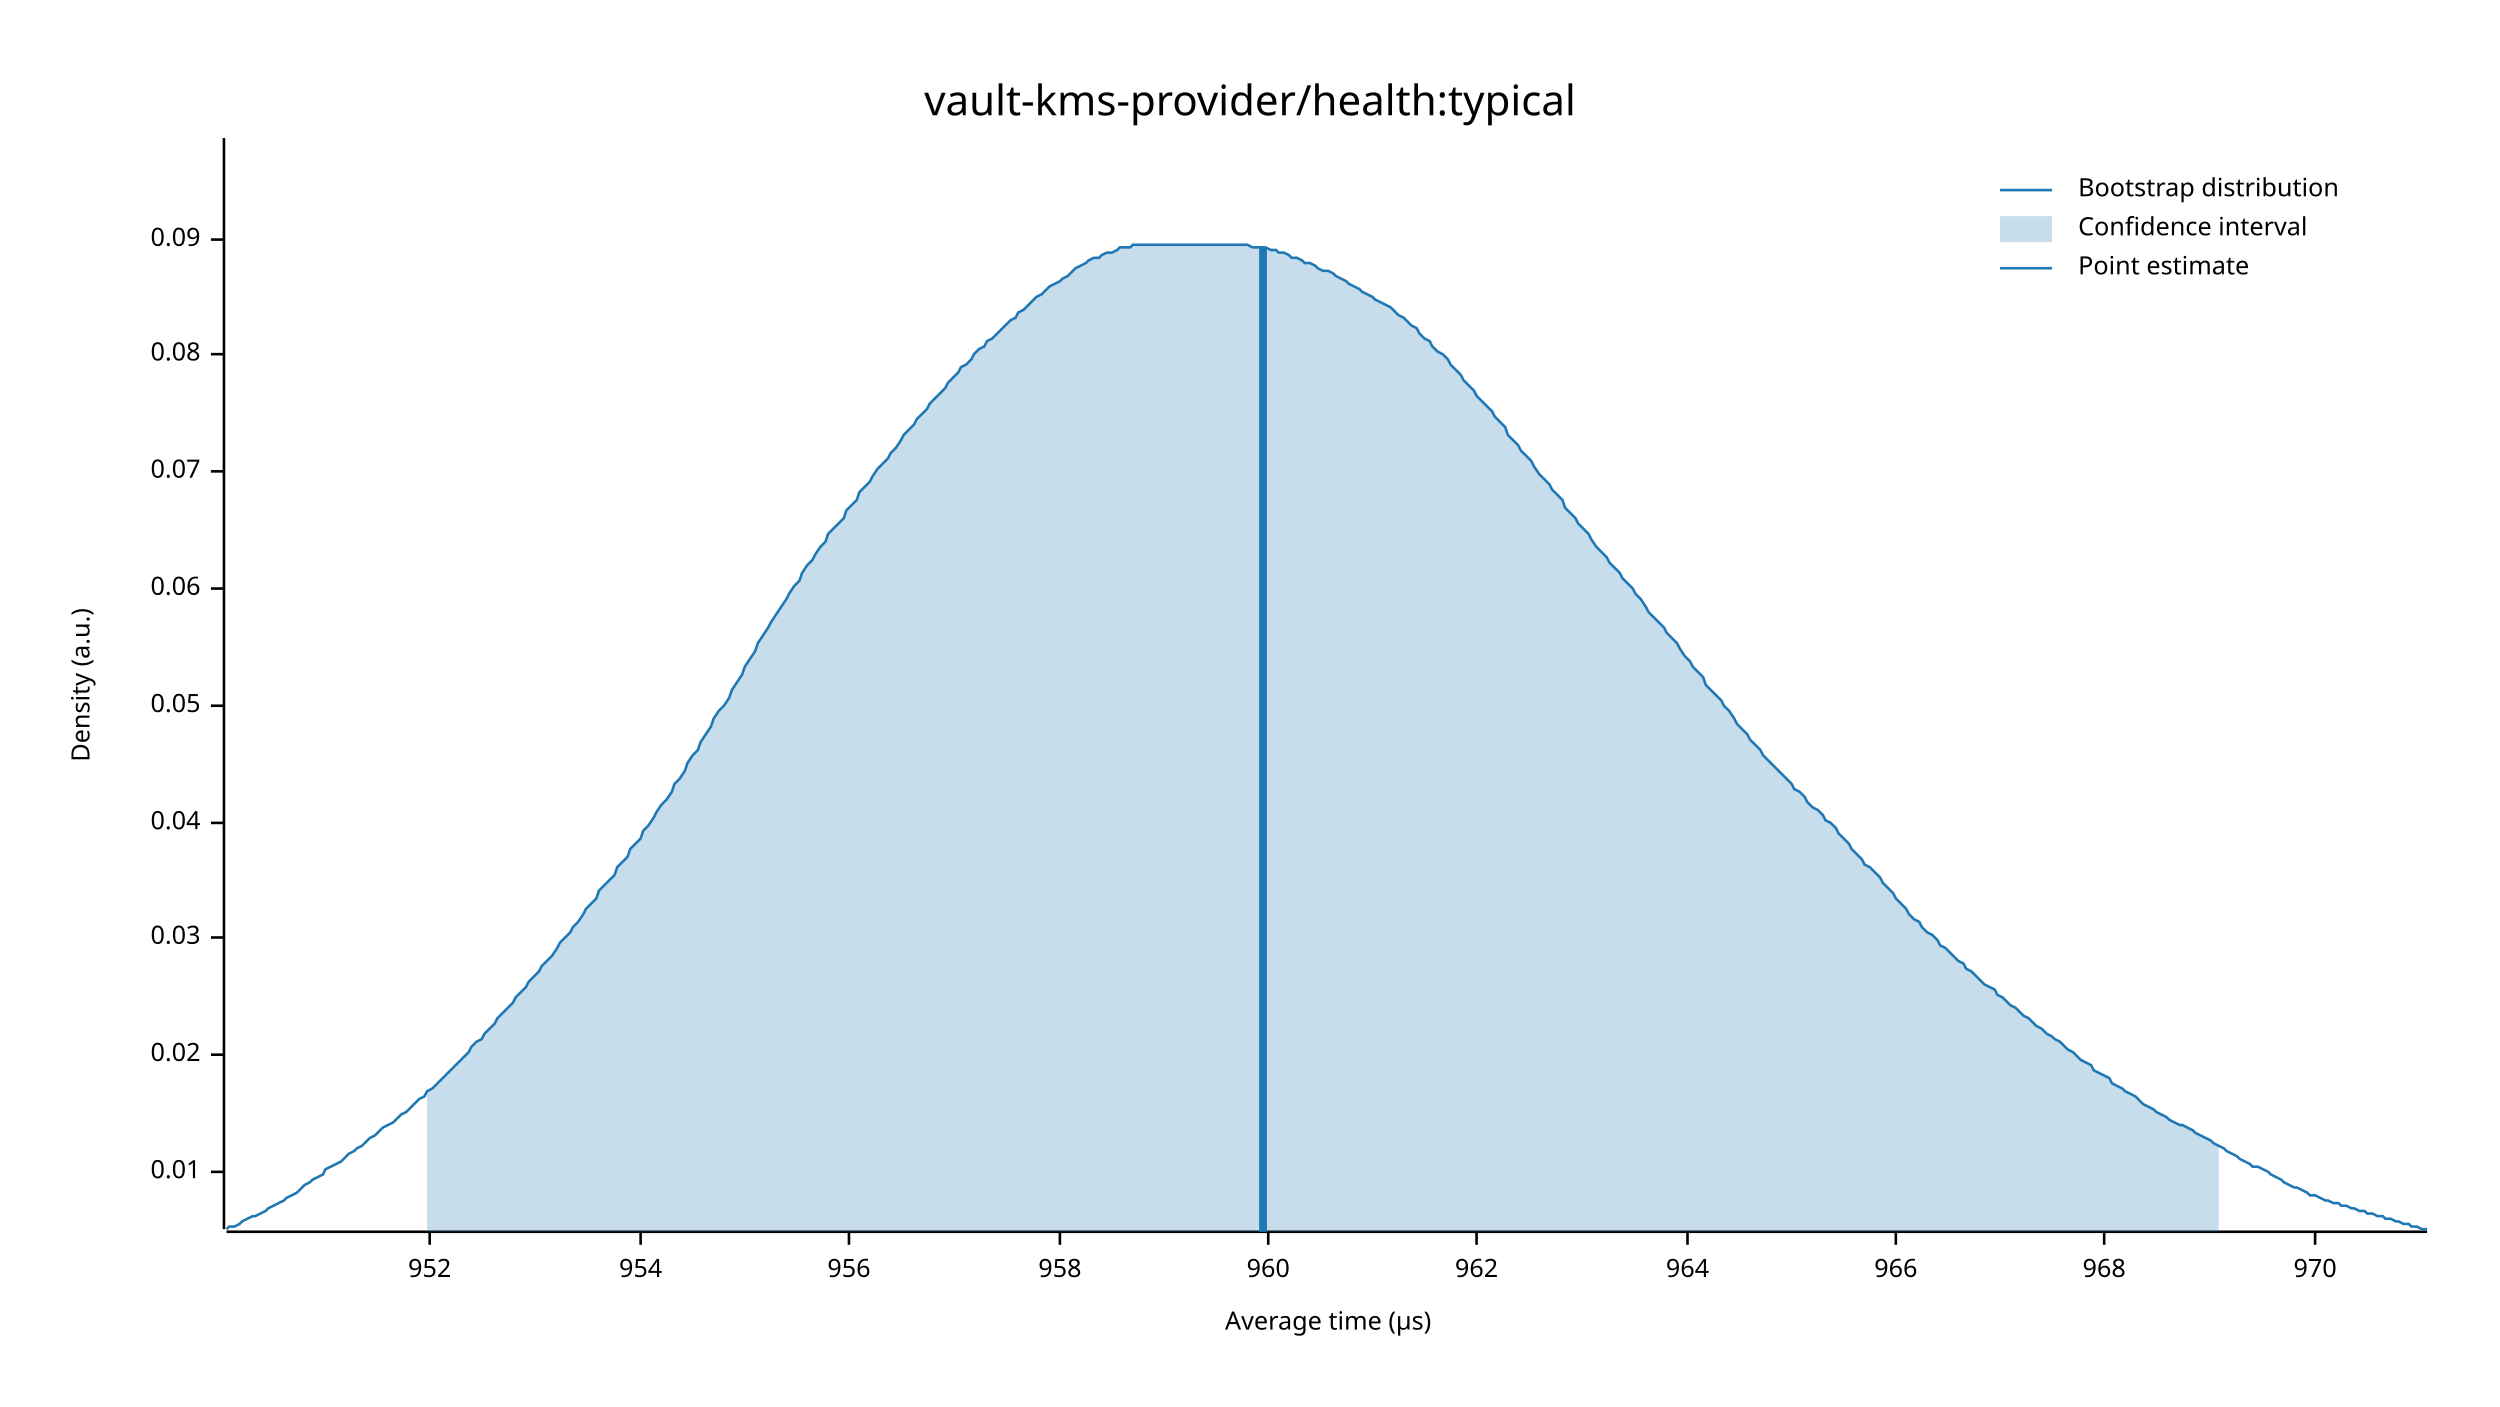
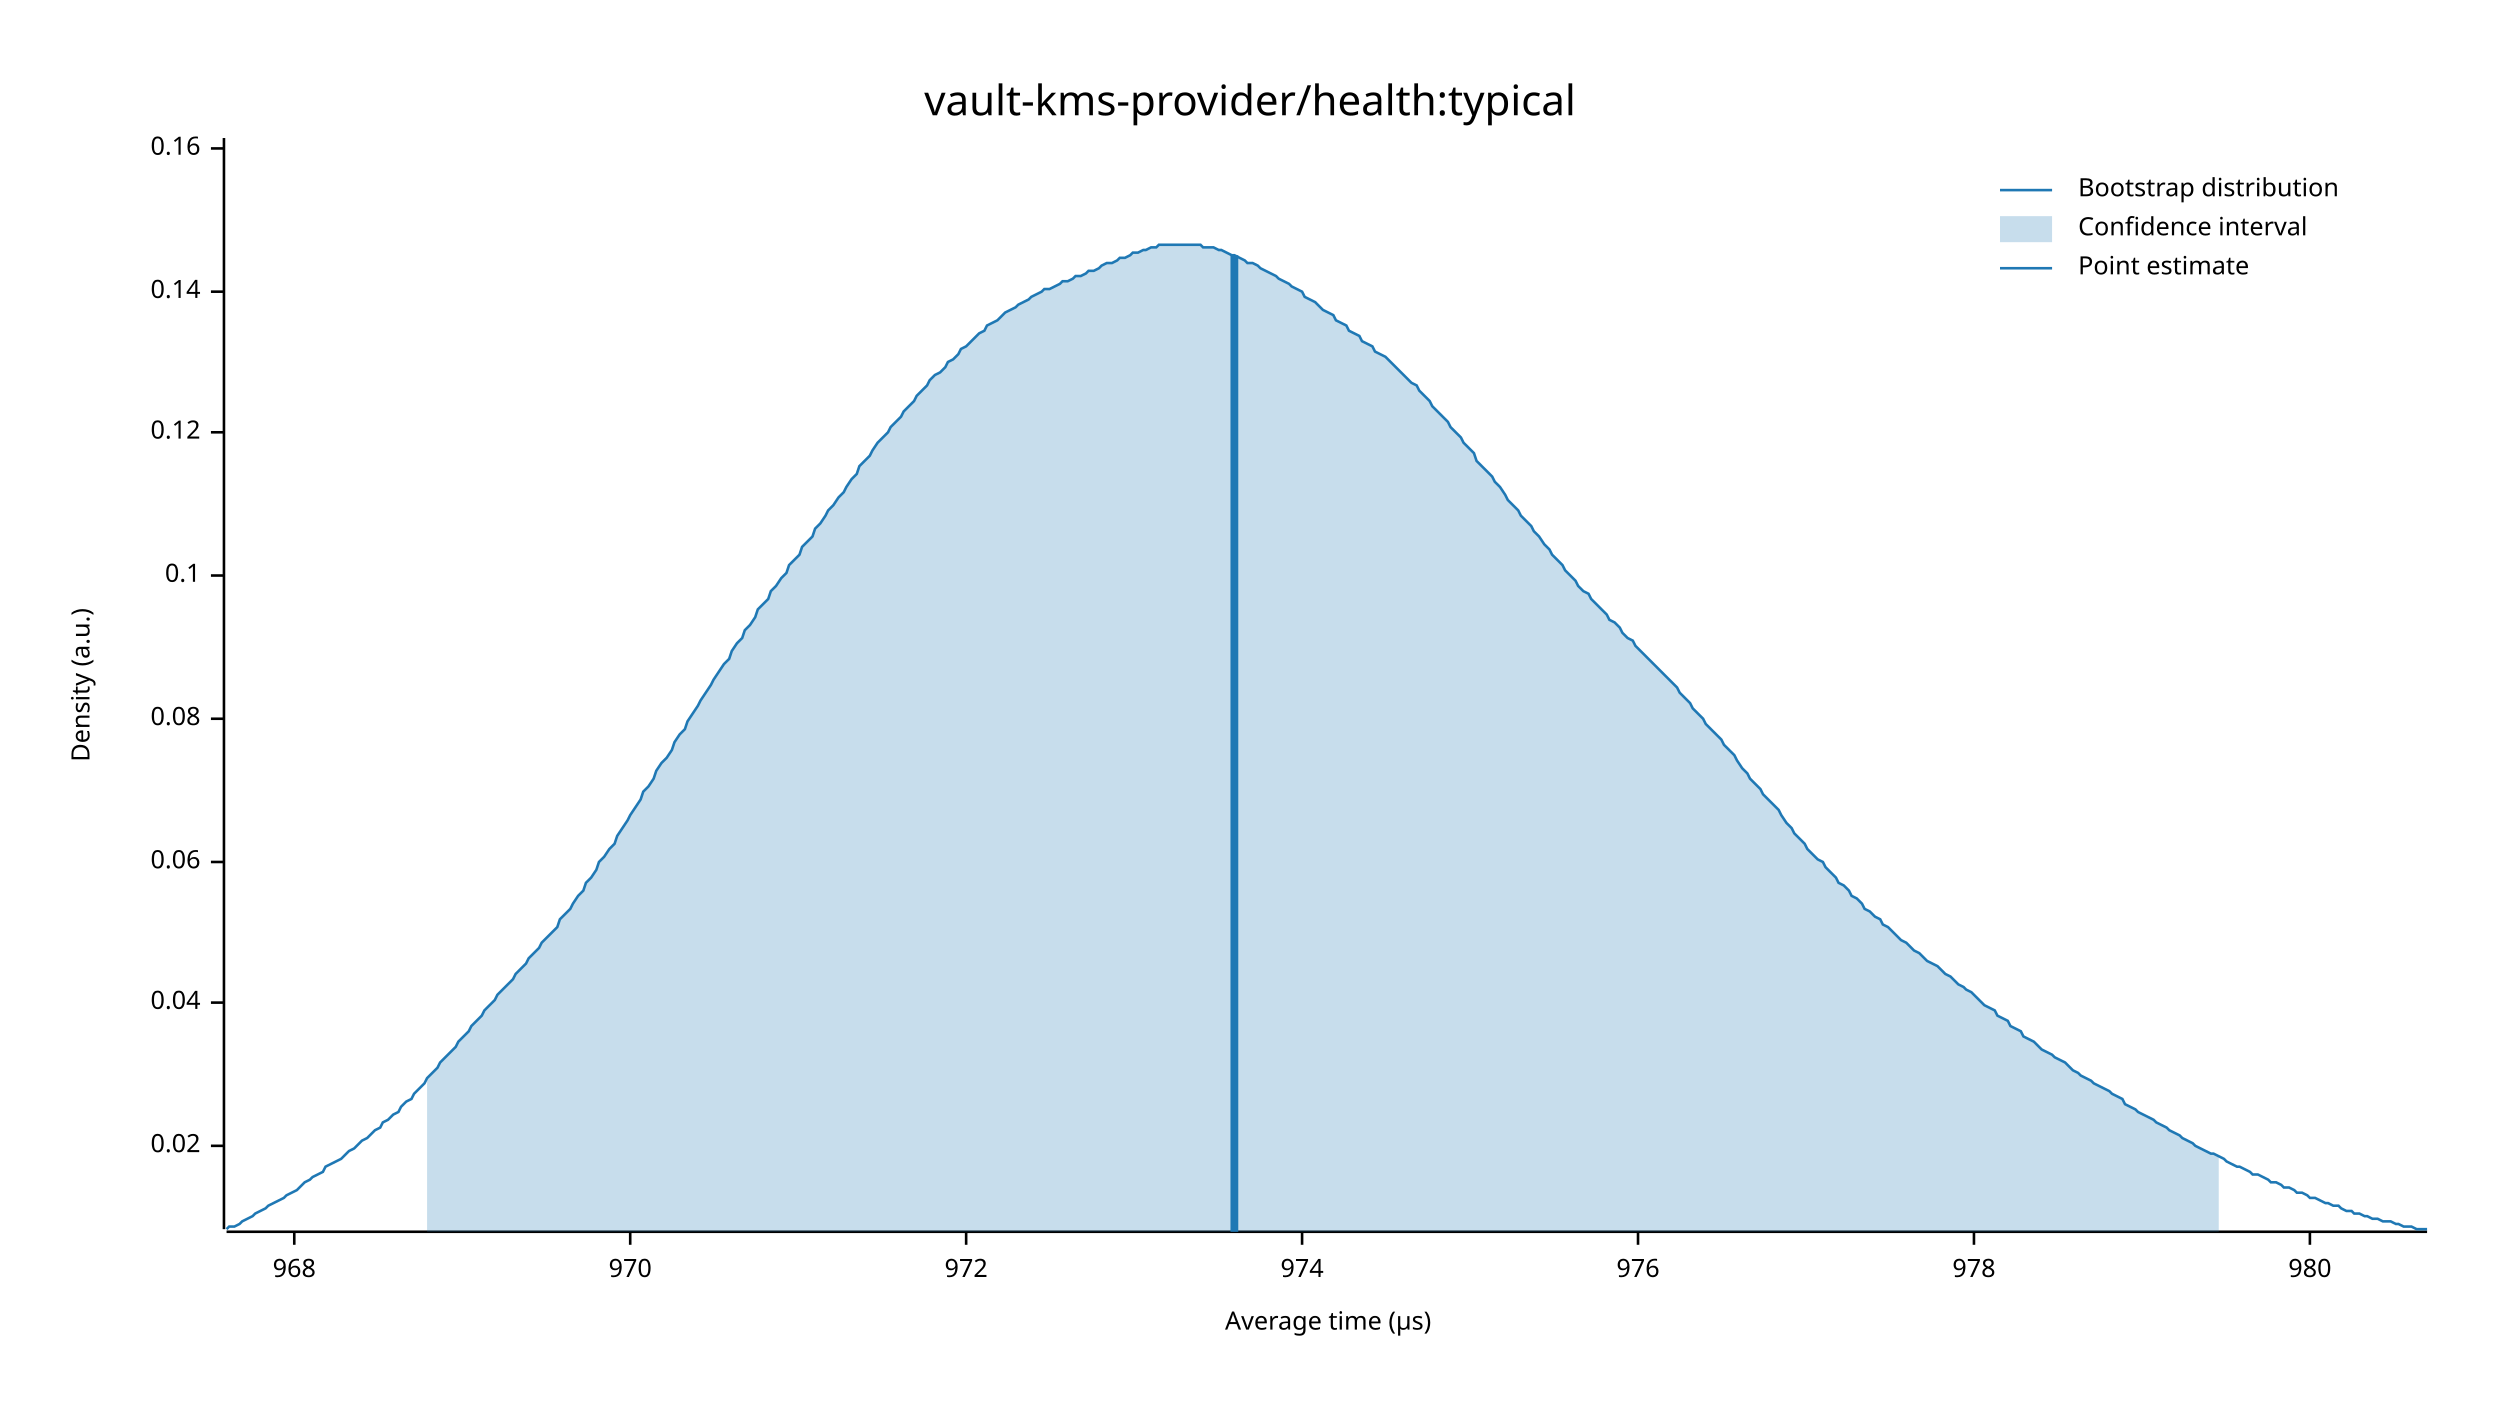
<svg xmlns="http://www.w3.org/2000/svg" width="960" height="540" viewBox="0 0 960 540">
  <text x="480" y="32" dy="0.76em" text-anchor="middle" font-family="sans-serif" font-size="16.129" opacity="1" fill="#000000">
vault-kms-provider/health:typical
</text>
  <text x="27" y="263" dy="0.76em" text-anchor="middle" font-family="sans-serif" font-size="9.677" opacity="1" fill="#000000" transform="rotate(270, 27, 263)">
Density (a.u.)
</text>
  <text x="510" y="513" dy="-0.5ex" text-anchor="middle" font-family="sans-serif" font-size="9.677" opacity="1" fill="#000000">
Average time (µs)
</text>
  <polyline fill="none" opacity="1" stroke="#000000" stroke-width="1" points="86,53 86,472 " />
-   <text x="77" y="450" dy="0.5ex" text-anchor="end" font-family="sans-serif" font-size="9.677" opacity="1" fill="#000000">
- 0.01
- </text>
-   <polyline fill="none" opacity="1" stroke="#000000" stroke-width="1" points="81,450 86,450 " />
-   <text x="77" y="405" dy="0.5ex" text-anchor="end" font-family="sans-serif" font-size="9.677" opacity="1" fill="#000000">
+   <text x="77" y="440" dy="0.5ex" text-anchor="end" font-family="sans-serif" font-size="9.677" opacity="1" fill="#000000">
0.02
</text>
-   <polyline fill="none" opacity="1" stroke="#000000" stroke-width="1" points="81,405 86,405 " />
-   <text x="77" y="360" dy="0.5ex" text-anchor="end" font-family="sans-serif" font-size="9.677" opacity="1" fill="#000000">
- 0.03
- </text>
-   <polyline fill="none" opacity="1" stroke="#000000" stroke-width="1" points="81,360 86,360 " />
-   <text x="77" y="316" dy="0.5ex" text-anchor="end" font-family="sans-serif" font-size="9.677" opacity="1" fill="#000000">
+   <polyline fill="none" opacity="1" stroke="#000000" stroke-width="1" points="81,440 86,440 " />
+   <text x="77" y="385" dy="0.5ex" text-anchor="end" font-family="sans-serif" font-size="9.677" opacity="1" fill="#000000">
0.04
</text>
-   <polyline fill="none" opacity="1" stroke="#000000" stroke-width="1" points="81,316 86,316 " />
-   <text x="77" y="271" dy="0.5ex" text-anchor="end" font-family="sans-serif" font-size="9.677" opacity="1" fill="#000000">
- 0.05
- </text>
-   <polyline fill="none" opacity="1" stroke="#000000" stroke-width="1" points="81,271 86,271 " />
-   <text x="77" y="226" dy="0.5ex" text-anchor="end" font-family="sans-serif" font-size="9.677" opacity="1" fill="#000000">
+   <polyline fill="none" opacity="1" stroke="#000000" stroke-width="1" points="81,385 86,385 " />
+   <text x="77" y="331" dy="0.5ex" text-anchor="end" font-family="sans-serif" font-size="9.677" opacity="1" fill="#000000">
0.06
</text>
-   <polyline fill="none" opacity="1" stroke="#000000" stroke-width="1" points="81,226 86,226 " />
-   <text x="77" y="181" dy="0.5ex" text-anchor="end" font-family="sans-serif" font-size="9.677" opacity="1" fill="#000000">
- 0.07
- </text>
-   <polyline fill="none" opacity="1" stroke="#000000" stroke-width="1" points="81,181 86,181 " />
-   <text x="77" y="136" dy="0.5ex" text-anchor="end" font-family="sans-serif" font-size="9.677" opacity="1" fill="#000000">
+   <polyline fill="none" opacity="1" stroke="#000000" stroke-width="1" points="81,331 86,331 " />
+   <text x="77" y="276" dy="0.5ex" text-anchor="end" font-family="sans-serif" font-size="9.677" opacity="1" fill="#000000">
0.08
</text>
-   <polyline fill="none" opacity="1" stroke="#000000" stroke-width="1" points="81,136 86,136 " />
-   <text x="77" y="92" dy="0.5ex" text-anchor="end" font-family="sans-serif" font-size="9.677" opacity="1" fill="#000000">
- 0.09
+   <polyline fill="none" opacity="1" stroke="#000000" stroke-width="1" points="81,276 86,276 " />
+   <text x="77" y="221" dy="0.5ex" text-anchor="end" font-family="sans-serif" font-size="9.677" opacity="1" fill="#000000">
+ 0.1
</text>
-   <polyline fill="none" opacity="1" stroke="#000000" stroke-width="1" points="81,92 86,92 " />
+   <polyline fill="none" opacity="1" stroke="#000000" stroke-width="1" points="81,221 86,221 " />
+   <text x="77" y="166" dy="0.5ex" text-anchor="end" font-family="sans-serif" font-size="9.677" opacity="1" fill="#000000">
+ 0.12
+ </text>
+   <polyline fill="none" opacity="1" stroke="#000000" stroke-width="1" points="81,166 86,166 " />
+   <text x="77" y="112" dy="0.5ex" text-anchor="end" font-family="sans-serif" font-size="9.677" opacity="1" fill="#000000">
+ 0.14
+ </text>
+   <polyline fill="none" opacity="1" stroke="#000000" stroke-width="1" points="81,112 86,112 " />
+   <text x="77" y="57" dy="0.5ex" text-anchor="end" font-family="sans-serif" font-size="9.677" opacity="1" fill="#000000">
+ 0.16
+ </text>
+   <polyline fill="none" opacity="1" stroke="#000000" stroke-width="1" points="81,57 86,57 " />
  <polyline fill="none" opacity="1" stroke="#000000" stroke-width="1" points="87,473 932,473 " />
-   <text x="165" y="483" dy="0.76em" text-anchor="middle" font-family="sans-serif" font-size="9.677" opacity="1" fill="#000000">
- 952
- </text>
-   <polyline fill="none" opacity="1" stroke="#000000" stroke-width="1" points="165,473 165,478 " />
-   <text x="246" y="483" dy="0.76em" text-anchor="middle" font-family="sans-serif" font-size="9.677" opacity="1" fill="#000000">
- 954
- </text>
-   <polyline fill="none" opacity="1" stroke="#000000" stroke-width="1" points="246,473 246,478 " />
-   <text x="326" y="483" dy="0.76em" text-anchor="middle" font-family="sans-serif" font-size="9.677" opacity="1" fill="#000000">
- 956
- </text>
-   <polyline fill="none" opacity="1" stroke="#000000" stroke-width="1" points="326,473 326,478 " />
-   <text x="407" y="483" dy="0.76em" text-anchor="middle" font-family="sans-serif" font-size="9.677" opacity="1" fill="#000000">
- 958
- </text>
-   <polyline fill="none" opacity="1" stroke="#000000" stroke-width="1" points="407,473 407,478 " />
-   <text x="487" y="483" dy="0.76em" text-anchor="middle" font-family="sans-serif" font-size="9.677" opacity="1" fill="#000000">
- 960
- </text>
-   <polyline fill="none" opacity="1" stroke="#000000" stroke-width="1" points="487,473 487,478 " />
-   <text x="567" y="483" dy="0.76em" text-anchor="middle" font-family="sans-serif" font-size="9.677" opacity="1" fill="#000000">
- 962
- </text>
-   <polyline fill="none" opacity="1" stroke="#000000" stroke-width="1" points="567,473 567,478 " />
-   <text x="648" y="483" dy="0.76em" text-anchor="middle" font-family="sans-serif" font-size="9.677" opacity="1" fill="#000000">
- 964
- </text>
-   <polyline fill="none" opacity="1" stroke="#000000" stroke-width="1" points="648,473 648,478 " />
-   <text x="728" y="483" dy="0.76em" text-anchor="middle" font-family="sans-serif" font-size="9.677" opacity="1" fill="#000000">
- 966
- </text>
-   <polyline fill="none" opacity="1" stroke="#000000" stroke-width="1" points="728,473 728,478 " />
-   <text x="808" y="483" dy="0.76em" text-anchor="middle" font-family="sans-serif" font-size="9.677" opacity="1" fill="#000000">
+   <text x="113" y="483" dy="0.76em" text-anchor="middle" font-family="sans-serif" font-size="9.677" opacity="1" fill="#000000">
968
</text>
-   <polyline fill="none" opacity="1" stroke="#000000" stroke-width="1" points="808,473 808,478 " />
-   <text x="889" y="483" dy="0.76em" text-anchor="middle" font-family="sans-serif" font-size="9.677" opacity="1" fill="#000000">
+   <polyline fill="none" opacity="1" stroke="#000000" stroke-width="1" points="113,473 113,478 " />
+   <text x="242" y="483" dy="0.76em" text-anchor="middle" font-family="sans-serif" font-size="9.677" opacity="1" fill="#000000">
970
</text>
-   <polyline fill="none" opacity="1" stroke="#000000" stroke-width="1" points="889,473 889,478 " />
-   <polyline fill="none" opacity="1" stroke="#1F78B4" stroke-width="1" points="87,472 88,471 90,471 92,470 93,469 95,468 97,467 98,467 100,466 102,465 103,464 105,463 107,462 109,461 110,460 112,459 114,458 115,457 117,455 119,454 120,453 122,452 124,451 125,449 127,448 129,447 131,446 132,445 134,443 136,442 137,441 139,440 141,438 142,437 144,436 146,434 147,433 149,432 151,431 153,429 154,428 156,427 158,425 159,424 161,422 163,421 164,419 166,418 168,416 169,415 171,413 173,411 175,409 176,408 178,406 180,404 181,402 183,400 185,399 186,397 188,395 190,393 191,391 193,389 195,387 197,385 198,383 200,381 202,379 203,377 205,375 207,373 208,371 210,369 212,367 214,364 215,362 217,360 219,358 220,356 222,354 224,351 225,349 227,347 229,345 230,342 232,340 234,338 236,336 237,333 239,331 241,329 242,326 244,324 246,322 247,319 249,317 251,314 252,312 254,309 256,307 258,304 259,301 261,299 263,296 264,293 266,290 268,288 269,285 271,282 273,279 274,276 276,273 278,271 280,268 281,265 283,262 285,259 286,256 288,253 290,250 291,247 293,244 295,241 296,239 298,236 300,233 302,230 303,228 305,225 307,223 308,220 310,217 312,215 313,213 315,210 317,208 318,205 320,203 322,201 324,199 325,196 327,194 329,192 330,189 332,187 334,185 335,183 337,180 339,178 341,176 342,174 344,172 346,169 347,167 349,165 351,163 352,161 354,159 356,157 357,155 359,153 361,151 363,149 364,147 366,145 368,143 369,141 371,140 373,138 374,136 376,134 378,133 379,131 381,130 383,128 385,126 386,125 388,123 390,122 391,120 393,119 395,117 396,116 398,114 400,113 401,112 403,110 405,109 407,108 408,107 410,106 412,104 413,103 415,102 417,101 418,100 420,99 422,99 423,98 425,97 427,97 429,96 430,95 432,95 434,95 435,94 437,94 439,94 440,94 442,94 444,94 445,94 447,94 449,94 451,94 452,94 454,94 456,94 457,94 459,94 461,94 462,94 464,94 466,94 468,94 469,94 471,94 473,94 474,94 476,94 478,94 479,94 481,95 483,95 484,95 486,95 488,96 490,96 491,97 493,97 495,98 496,99 498,99 500,100 501,101 503,101 505,102 506,103 508,104 510,104 512,105 513,106 515,107 517,108 518,109 520,110 522,111 523,112 525,113 527,114 528,115 530,116 532,117 534,118 535,119 537,121 539,122 540,123 542,125 544,126 545,128 547,130 549,131 550,133 552,135 554,136 556,138 557,140 559,142 561,144 562,146 564,148 566,150 567,152 569,154 571,156 573,158 574,160 576,162 578,164 579,167 581,169 583,171 584,173 586,175 588,177 589,179 591,182 593,184 595,186 596,188 598,190 600,192 601,195 603,197 605,199 606,201 608,203 610,205 611,207 613,210 615,212 617,214 618,216 620,218 622,220 623,222 625,224 627,226 628,228 630,230 632,233 633,235 635,237 637,239 639,241 640,243 642,245 644,247 645,249 647,252 649,254 650,256 652,258 654,260 655,263 657,265 659,267 661,269 662,271 664,273 666,276 667,278 669,280 671,282 672,284 674,286 676,288 677,290 679,292 681,294 683,296 684,297 686,299 688,301 689,303 691,304 693,306 694,308 696,310 698,311 700,313 701,315 703,316 705,318 706,320 708,322 710,324 711,326 713,328 715,330 716,332 718,333 720,335 722,337 723,339 725,341 727,343 728,345 730,347 732,349 733,351 735,353 737,354 738,356 740,358 742,359 744,361 745,363 747,364 749,366 750,367 752,369 754,370 755,372 757,373 759,375 760,376 762,378 764,379 766,380 767,382 769,383 771,385 772,386 774,387 776,389 777,390 779,391 781,393 782,394 784,395 786,397 788,398 789,399 791,400 793,402 794,403 796,404 798,406 799,407 801,408 803,409 804,411 806,412 808,413 810,414 811,416 813,417 815,418 816,419 818,420 820,421 821,422 823,424 825,425 827,426 828,427 830,428 832,429 833,430 835,431 837,432 838,432 840,433 842,434 843,435 845,436 847,437 849,438 850,439 852,440 854,441 855,442 857,443 859,444 860,445 862,446 864,447 865,448 867,448 869,449 871,450 872,451 874,452 876,453 877,454 879,455 881,456 882,456 884,457 886,458 887,459 889,459 891,460 893,461 894,461 896,462 898,462 899,463 901,463 903,464 904,464 906,465 908,465 909,466 911,466 913,467 915,467 916,468 918,468 920,469 921,469 923,470 925,470 926,471 928,471 930,472 932,472 " />
-   <polygon opacity="0.25" fill="#1F78B4" points="164,419 166,418 168,416 169,415 171,413 173,411 175,409 176,408 178,406 180,404 181,402 183,400 185,399 186,397 188,395 190,393 191,391 193,389 195,387 197,385 198,383 200,381 202,379 203,377 205,375 207,373 208,371 210,369 212,367 214,364 215,362 217,360 219,358 220,356 222,354 224,351 225,349 227,347 229,345 230,342 232,340 234,338 236,336 237,333 239,331 241,329 242,326 244,324 246,322 247,319 249,317 251,314 252,312 254,309 256,307 258,304 259,301 261,299 263,296 264,293 266,290 268,288 269,285 271,282 273,279 274,276 276,273 278,271 280,268 281,265 283,262 285,259 286,256 288,253 290,250 291,247 293,244 295,241 296,239 298,236 300,233 302,230 303,228 305,225 307,223 308,220 310,217 312,215 313,213 315,210 317,208 318,205 320,203 322,201 324,199 325,196 327,194 329,192 330,189 332,187 334,185 335,183 337,180 339,178 341,176 342,174 344,172 346,169 347,167 349,165 351,163 352,161 354,159 356,157 357,155 359,153 361,151 363,149 364,147 366,145 368,143 369,141 371,140 373,138 374,136 376,134 378,133 379,131 381,130 383,128 385,126 386,125 388,123 390,122 391,120 393,119 395,117 396,116 398,114 400,113 401,112 403,110 405,109 407,108 408,107 410,106 412,104 413,103 415,102 417,101 418,100 420,99 422,99 423,98 425,97 427,97 429,96 430,95 432,95 434,95 435,94 437,94 439,94 440,94 442,94 444,94 445,94 447,94 449,94 451,94 452,94 454,94 456,94 457,94 459,94 461,94 462,94 464,94 466,94 468,94 469,94 471,94 473,94 474,94 476,94 478,94 479,94 481,95 483,95 484,95 486,95 488,96 490,96 491,97 493,97 495,98 496,99 498,99 500,100 501,101 503,101 505,102 506,103 508,104 510,104 512,105 513,106 515,107 517,108 518,109 520,110 522,111 523,112 525,113 527,114 528,115 530,116 532,117 534,118 535,119 537,121 539,122 540,123 542,125 544,126 545,128 547,130 549,131 550,133 552,135 554,136 556,138 557,140 559,142 561,144 562,146 564,148 566,150 567,152 569,154 571,156 573,158 574,160 576,162 578,164 579,167 581,169 583,171 584,173 586,175 588,177 589,179 591,182 593,184 595,186 596,188 598,190 600,192 601,195 603,197 605,199 606,201 608,203 610,205 611,207 613,210 615,212 617,214 618,216 620,218 622,220 623,222 625,224 627,226 628,228 630,230 632,233 633,235 635,237 637,239 639,241 640,243 642,245 644,247 645,249 647,252 649,254 650,256 652,258 654,260 655,263 657,265 659,267 661,269 662,271 664,273 666,276 667,278 669,280 671,282 672,284 674,286 676,288 677,290 679,292 681,294 683,296 684,297 686,299 688,301 689,303 691,304 693,306 694,308 696,310 698,311 700,313 701,315 703,316 705,318 706,320 708,322 710,324 711,326 713,328 715,330 716,332 718,333 720,335 722,337 723,339 725,341 727,343 728,345 730,347 732,349 733,351 735,353 737,354 738,356 740,358 742,359 744,361 745,363 747,364 749,366 750,367 752,369 754,370 755,372 757,373 759,375 760,376 762,378 764,379 766,380 767,382 769,383 771,385 772,386 774,387 776,389 777,390 779,391 781,393 782,394 784,395 786,397 788,398 789,399 791,400 793,402 794,403 796,404 798,406 799,407 801,408 803,409 804,411 806,412 808,413 810,414 811,416 813,417 815,418 816,419 818,420 820,421 821,422 823,424 825,425 827,426 828,427 830,428 832,429 833,430 835,431 837,432 838,432 840,433 842,434 843,435 845,436 847,437 849,438 850,439 852,440 852,473 164,473 " />
-   <polyline fill="none" opacity="1" stroke="#1F78B4" stroke-width="3" points="485,473 485,95 " />
+   <polyline fill="none" opacity="1" stroke="#000000" stroke-width="1" points="242,473 242,478 " />
+   <text x="371" y="483" dy="0.76em" text-anchor="middle" font-family="sans-serif" font-size="9.677" opacity="1" fill="#000000">
+ 972
+ </text>
+   <polyline fill="none" opacity="1" stroke="#000000" stroke-width="1" points="371,473 371,478 " />
+   <text x="500" y="483" dy="0.76em" text-anchor="middle" font-family="sans-serif" font-size="9.677" opacity="1" fill="#000000">
+ 974
+ </text>
+   <polyline fill="none" opacity="1" stroke="#000000" stroke-width="1" points="500,473 500,478 " />
+   <text x="629" y="483" dy="0.76em" text-anchor="middle" font-family="sans-serif" font-size="9.677" opacity="1" fill="#000000">
+ 976
+ </text>
+   <polyline fill="none" opacity="1" stroke="#000000" stroke-width="1" points="629,473 629,478 " />
+   <text x="758" y="483" dy="0.76em" text-anchor="middle" font-family="sans-serif" font-size="9.677" opacity="1" fill="#000000">
+ 978
+ </text>
+   <polyline fill="none" opacity="1" stroke="#000000" stroke-width="1" points="758,473 758,478 " />
+   <text x="887" y="483" dy="0.76em" text-anchor="middle" font-family="sans-serif" font-size="9.677" opacity="1" fill="#000000">
+ 980
+ </text>
+   <polyline fill="none" opacity="1" stroke="#000000" stroke-width="1" points="887,473 887,478 " />
+   <polyline fill="none" opacity="1" stroke="#1F78B4" stroke-width="1" points="87,472 88,471 90,471 92,470 93,469 95,468 97,467 98,466 100,465 102,464 103,463 105,462 107,461 109,460 110,459 112,458 114,457 115,456 117,454 119,453 120,452 122,451 124,450 125,448 127,447 129,446 131,445 132,444 134,442 136,441 137,440 139,438 141,437 142,436 144,434 146,433 147,431 149,430 151,428 153,427 154,425 156,423 158,422 159,420 161,418 163,416 164,414 166,412 168,410 169,408 171,406 173,404 175,402 176,400 178,398 180,396 181,394 183,392 185,390 186,388 188,386 190,384 191,382 193,380 195,378 197,376 198,374 200,372 202,370 203,368 205,366 207,364 208,362 210,360 212,358 214,356 215,353 217,351 219,349 220,347 222,344 224,342 225,339 227,337 229,334 230,331 232,329 234,326 236,324 237,321 239,318 241,315 242,313 244,310 246,307 247,304 249,302 251,299 252,296 254,293 256,291 258,288 259,285 261,282 263,280 264,277 266,274 268,271 269,269 271,266 273,263 274,261 276,258 278,255 280,253 281,250 283,247 285,245 286,242 288,240 290,237 291,234 293,232 295,230 296,227 298,225 300,222 302,220 303,217 305,215 307,213 308,210 310,208 312,206 313,203 315,201 317,198 318,196 320,194 322,191 324,189 325,187 327,184 329,182 330,179 332,177 334,175 335,173 337,170 339,168 341,166 342,164 344,162 346,160 347,158 349,156 351,154 352,152 354,150 356,148 357,146 359,144 361,143 363,141 364,139 366,138 368,136 369,134 371,133 373,131 374,130 376,128 378,127 379,125 381,124 383,123 385,121 386,120 388,119 390,118 391,117 393,116 395,115 396,114 398,113 400,112 401,111 403,111 405,110 407,109 408,108 410,108 412,107 413,106 415,106 417,105 418,104 420,104 422,103 423,102 425,101 427,101 429,100 430,99 432,99 434,98 435,97 437,97 439,96 440,96 442,95 444,95 445,94 447,94 449,94 451,94 452,94 454,94 456,94 457,94 459,94 461,94 462,95 464,95 466,95 468,96 469,96 471,97 473,98 474,98 476,99 478,100 479,101 481,101 483,102 484,103 486,104 488,105 490,106 491,107 493,108 495,109 496,110 498,111 500,112 501,114 503,115 505,116 506,117 508,119 510,120 512,121 513,123 515,124 517,125 518,127 520,128 522,129 523,131 525,132 527,133 528,135 530,136 532,137 534,139 535,140 537,142 539,144 540,145 542,147 544,148 545,150 547,152 549,154 550,156 552,158 554,160 556,162 557,164 559,166 561,168 562,170 564,172 566,174 567,177 569,179 571,181 573,183 574,185 576,187 578,190 579,192 581,194 583,196 584,198 586,200 588,202 589,204 591,206 593,209 595,211 596,213 598,215 600,217 601,219 603,221 605,223 606,225 608,227 610,228 611,230 613,232 615,234 617,236 618,238 620,239 622,241 623,243 625,245 627,246 628,248 630,250 632,252 633,253 635,255 637,257 639,259 640,260 642,262 644,264 645,266 647,268 649,270 650,272 652,274 654,276 655,278 657,280 659,282 661,284 662,286 664,288 666,290 667,292 669,295 671,297 672,299 674,301 676,303 677,305 679,307 681,309 683,311 684,313 686,316 688,318 689,320 691,322 693,324 694,326 696,328 698,330 700,331 701,333 703,335 705,337 706,339 708,340 710,342 711,344 713,345 715,347 716,349 718,350 720,352 722,353 723,355 725,356 727,358 728,359 730,361 732,362 733,363 735,365 737,366 738,367 740,369 742,370 744,371 745,372 747,374 749,375 750,376 752,378 754,379 755,380 757,381 759,383 760,384 762,386 764,387 766,388 767,390 769,391 771,392 772,394 774,395 776,396 777,398 779,399 781,400 782,401 784,403 786,404 788,405 789,406 791,407 793,408 794,409 796,411 798,412 799,413 801,414 803,415 804,416 806,417 808,418 810,419 811,420 813,421 815,422 816,424 818,425 820,426 821,427 823,428 825,429 827,430 828,431 830,432 832,433 833,434 835,435 837,436 838,437 840,438 842,439 843,440 845,441 847,442 849,443 850,443 852,444 854,445 855,446 857,447 859,448 860,448 862,449 864,450 865,451 867,451 869,452 871,453 872,454 874,454 876,455 877,456 879,456 881,457 882,458 884,458 886,459 887,460 889,460 891,461 893,462 894,462 896,463 898,463 899,464 901,465 903,465 904,466 906,466 908,467 909,467 911,468 913,468 915,469 916,469 918,469 920,470 921,470 923,471 925,471 926,471 928,472 930,472 932,472 " />
+   <polygon opacity="0.25" fill="#1F78B4" points="164,414 166,412 168,410 169,408 171,406 173,404 175,402 176,400 178,398 180,396 181,394 183,392 185,390 186,388 188,386 190,384 191,382 193,380 195,378 197,376 198,374 200,372 202,370 203,368 205,366 207,364 208,362 210,360 212,358 214,356 215,353 217,351 219,349 220,347 222,344 224,342 225,339 227,337 229,334 230,331 232,329 234,326 236,324 237,321 239,318 241,315 242,313 244,310 246,307 247,304 249,302 251,299 252,296 254,293 256,291 258,288 259,285 261,282 263,280 264,277 266,274 268,271 269,269 271,266 273,263 274,261 276,258 278,255 280,253 281,250 283,247 285,245 286,242 288,240 290,237 291,234 293,232 295,230 296,227 298,225 300,222 302,220 303,217 305,215 307,213 308,210 310,208 312,206 313,203 315,201 317,198 318,196 320,194 322,191 324,189 325,187 327,184 329,182 330,179 332,177 334,175 335,173 337,170 339,168 341,166 342,164 344,162 346,160 347,158 349,156 351,154 352,152 354,150 356,148 357,146 359,144 361,143 363,141 364,139 366,138 368,136 369,134 371,133 373,131 374,130 376,128 378,127 379,125 381,124 383,123 385,121 386,120 388,119 390,118 391,117 393,116 395,115 396,114 398,113 400,112 401,111 403,111 405,110 407,109 408,108 410,108 412,107 413,106 415,106 417,105 418,104 420,104 422,103 423,102 425,101 427,101 429,100 430,99 432,99 434,98 435,97 437,97 439,96 440,96 442,95 444,95 445,94 447,94 449,94 451,94 452,94 454,94 456,94 457,94 459,94 461,94 462,95 464,95 466,95 468,96 469,96 471,97 473,98 474,98 476,99 478,100 479,101 481,101 483,102 484,103 486,104 488,105 490,106 491,107 493,108 495,109 496,110 498,111 500,112 501,114 503,115 505,116 506,117 508,119 510,120 512,121 513,123 515,124 517,125 518,127 520,128 522,129 523,131 525,132 527,133 528,135 530,136 532,137 534,139 535,140 537,142 539,144 540,145 542,147 544,148 545,150 547,152 549,154 550,156 552,158 554,160 556,162 557,164 559,166 561,168 562,170 564,172 566,174 567,177 569,179 571,181 573,183 574,185 576,187 578,190 579,192 581,194 583,196 584,198 586,200 588,202 589,204 591,206 593,209 595,211 596,213 598,215 600,217 601,219 603,221 605,223 606,225 608,227 610,228 611,230 613,232 615,234 617,236 618,238 620,239 622,241 623,243 625,245 627,246 628,248 630,250 632,252 633,253 635,255 637,257 639,259 640,260 642,262 644,264 645,266 647,268 649,270 650,272 652,274 654,276 655,278 657,280 659,282 661,284 662,286 664,288 666,290 667,292 669,295 671,297 672,299 674,301 676,303 677,305 679,307 681,309 683,311 684,313 686,316 688,318 689,320 691,322 693,324 694,326 696,328 698,330 700,331 701,333 703,335 705,337 706,339 708,340 710,342 711,344 713,345 715,347 716,349 718,350 720,352 722,353 723,355 725,356 727,358 728,359 730,361 732,362 733,363 735,365 737,366 738,367 740,369 742,370 744,371 745,372 747,374 749,375 750,376 752,378 754,379 755,380 757,381 759,383 760,384 762,386 764,387 766,388 767,390 769,391 771,392 772,394 774,395 776,396 777,398 779,399 781,400 782,401 784,403 786,404 788,405 789,406 791,407 793,408 794,409 796,411 798,412 799,413 801,414 803,415 804,416 806,417 808,418 810,419 811,420 813,421 815,422 816,424 818,425 820,426 821,427 823,428 825,429 827,430 828,431 830,432 832,433 833,434 835,435 837,436 838,437 840,438 842,439 843,440 845,441 847,442 849,443 850,443 852,444 852,473 164,473 " />
+   <polyline fill="none" opacity="1" stroke="#1F78B4" stroke-width="3" points="474,473 474,98 " />
  <text x="798" y="68" dy="0.76em" text-anchor="start" font-family="sans-serif" font-size="9.677" opacity="1" fill="#000000">
Bootstrap distribution
</text>
  <text x="798" y="83" dy="0.76em" text-anchor="start" font-family="sans-serif" font-size="9.677" opacity="1" fill="#000000">
Confidence interval
</text>
  <text x="798" y="98" dy="0.76em" text-anchor="start" font-family="sans-serif" font-size="9.677" opacity="1" fill="#000000">
Point estimate
</text>
  <polyline fill="none" opacity="1" stroke="#1F78B4" stroke-width="1" points="768,73 788,73 " />
  <rect x="768" y="83" width="20" height="10" opacity="0.25" fill="#1F78B4" stroke="none" />
  <polyline fill="none" opacity="1" stroke="#1F78B4" stroke-width="1" points="768,103 788,103 " />
</svg>
